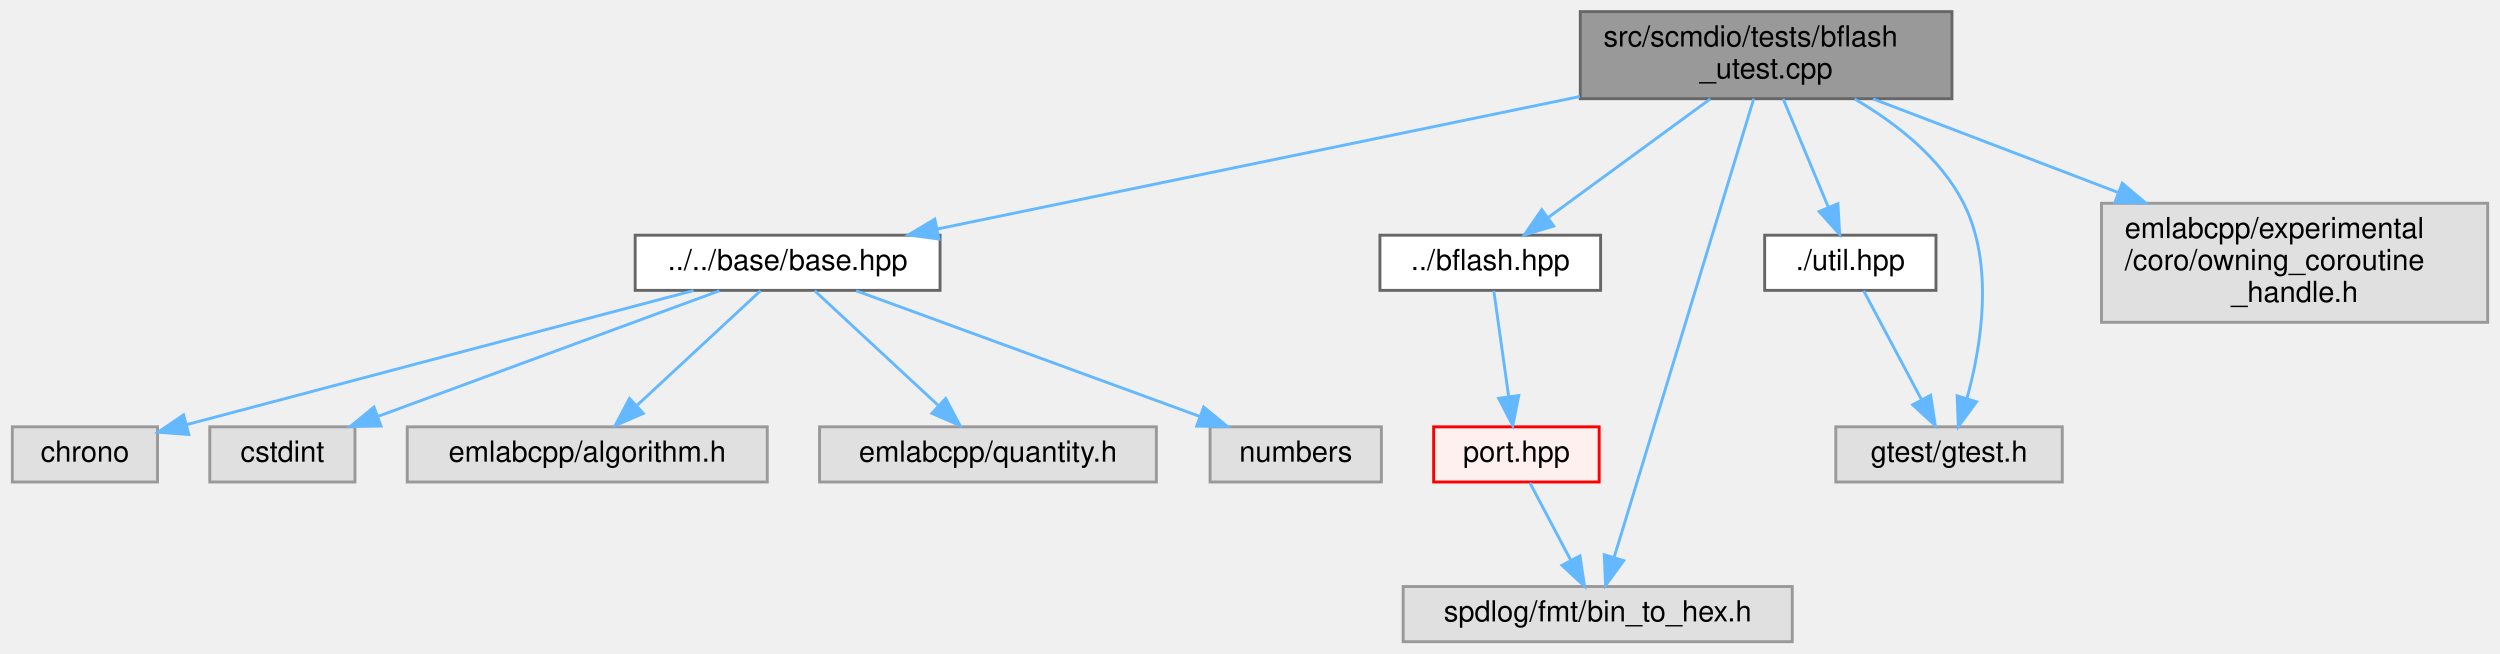
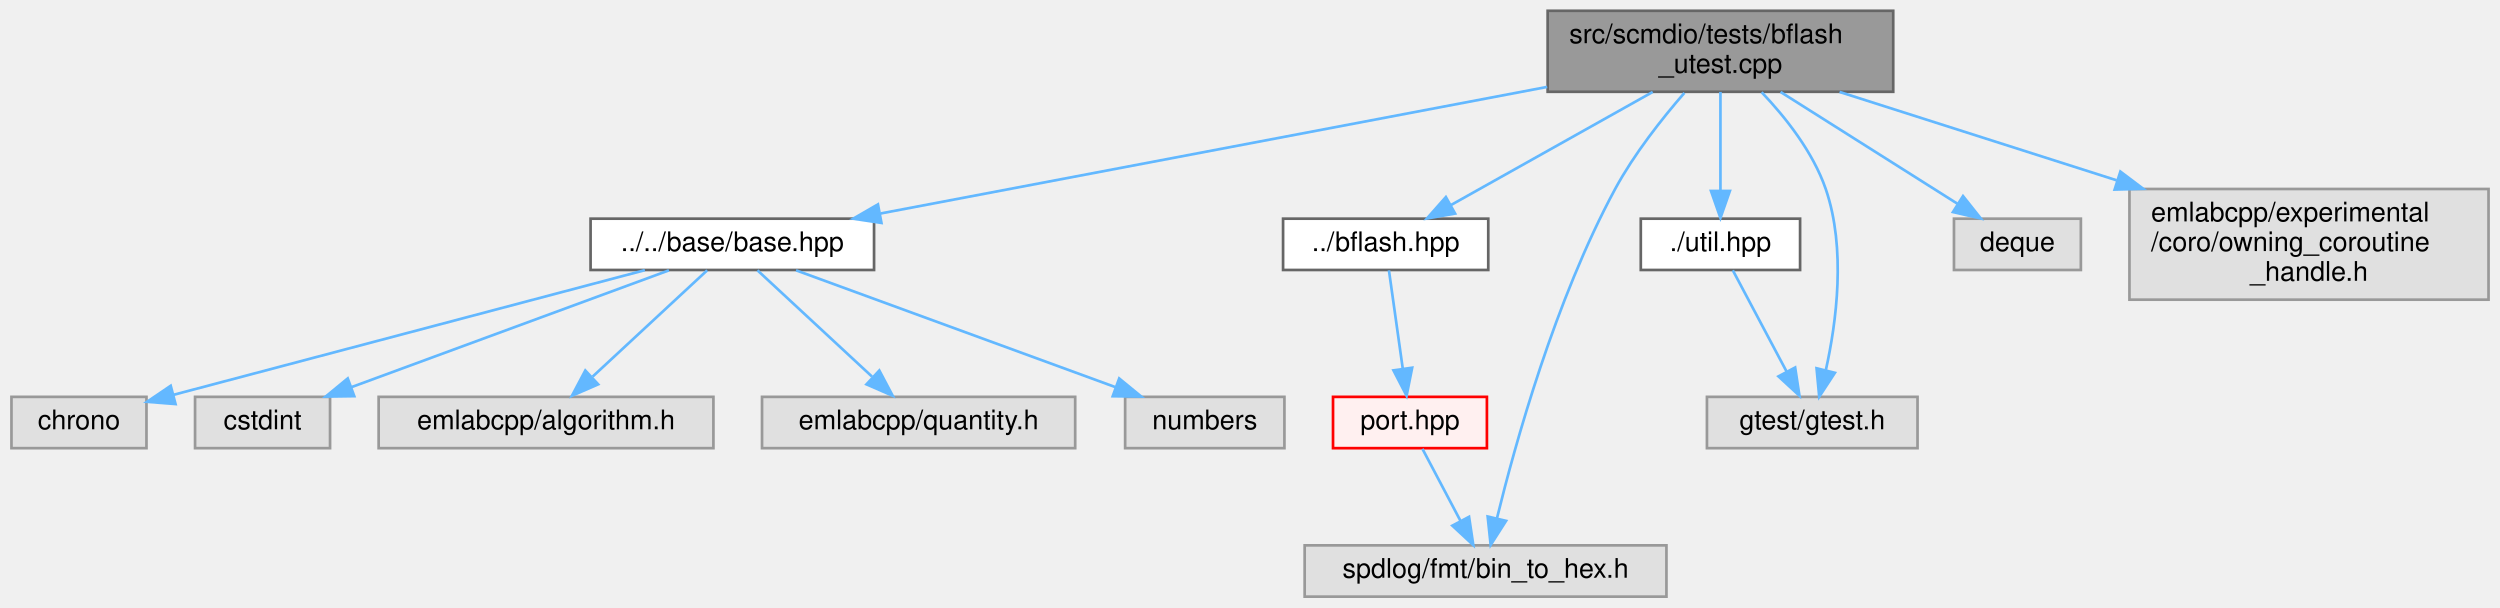
- <svg xmlns="http://www.w3.org/2000/svg" xmlns:xlink="http://www.w3.org/1999/xlink" width="861pt" height="225pt" viewBox="0.00 0.00 860.50 225.00">
+ <svg xmlns="http://www.w3.org/2000/svg" xmlns:xlink="http://www.w3.org/1999/xlink" width="926pt" height="225pt" viewBox="0.00 0.00 925.50 225.00">
  <g id="graph0" class="graph" transform="scale(1 1) rotate(0) translate(4 221)">
    <g id="Node000001" class="node">
      <g id="a_Node000001">
        <a xlink:title=" ">
-           <polygon fill="#999999" stroke="#666666" points="668,-217 540,-217 540,-187 668,-187 668,-217" />
-           <text text-anchor="start" x="548" y="-205" font-family="Helvetica,sans-Serif" font-size="10.00">src/scmdio/tests/bflash</text>
-           <text text-anchor="middle" x="604" y="-194" font-family="Helvetica,sans-Serif" font-size="10.00">_utest.cpp</text>
+           <polygon fill="#999999" stroke="#666666" points="697,-217 569,-217 569,-187 697,-187 697,-217" />
+           <text text-anchor="start" x="577" y="-205" font-family="Helvetica,sans-Serif" font-size="10.00">src/scmdio/tests/bflash</text>
+           <text text-anchor="middle" x="633" y="-194" font-family="Helvetica,sans-Serif" font-size="10.00">_utest.cpp</text>
        </a>
      </g>
    </g>
    <g id="Node000002" class="node">
      <g id="a_Node000002">
        <a xlink:href="base_2base_8hpp.html" target="_top" xlink:title=" ">
          <polygon fill="white" stroke="#666666" points="319.5,-140 214.5,-140 214.5,-121 319.5,-121 319.5,-140" />
          <text text-anchor="middle" x="267" y="-128" font-family="Helvetica,sans-Serif" font-size="10.00">../../base/base.hpp</text>
        </a>
      </g>
    </g>
    <g id="edge1_Node000001_Node000002" class="edge">
      <g id="a_edge1_Node000001_Node000002">
        <a xlink:title=" ">
-           <path fill="none" stroke="#63b8ff" d="M539.82,-187.76C475.55,-174.51 377.9,-154.37 318.52,-142.13" />
-           <polygon fill="#63b8ff" stroke="#63b8ff" points="319.11,-138.67 308.61,-140.08 317.7,-145.53 319.11,-138.67" />
+           <path fill="none" stroke="#63b8ff" d="M568.83,-188.81C498.87,-175.53 388.09,-154.49 321.98,-141.94" />
+           <polygon fill="#63b8ff" stroke="#63b8ff" points="322.24,-138.43 311.76,-140 320.94,-145.3 322.24,-138.43" />
        </a>
      </g>
    </g>
    <g id="Node000008" class="node">
      <g id="a_Node000008">
        <a xlink:href="bflash_8hpp.html" target="_top" xlink:title=" ">
          <polygon fill="white" stroke="#666666" points="547,-140 471,-140 471,-121 547,-121 547,-140" />
          <text text-anchor="middle" x="509" y="-128" font-family="Helvetica,sans-Serif" font-size="10.00">../bflash.hpp</text>
        </a>
      </g>
    </g>
    <g id="edge7_Node000001_Node000008" class="edge">
      <g id="a_edge7_Node000001_Node000008">
        <a xlink:title=" ">
-           <path fill="none" stroke="#63b8ff" d="M584.78,-186.94C568.58,-175.09 545.49,-158.2 529.07,-146.18" />
-           <polygon fill="#63b8ff" stroke="#63b8ff" points="530.85,-143.15 520.71,-140.07 526.72,-148.8 530.85,-143.15" />
+           <path fill="none" stroke="#63b8ff" d="M607.91,-186.94C586.08,-174.7 554.67,-157.1 533.14,-145.03" />
+           <polygon fill="#63b8ff" stroke="#63b8ff" points="534.72,-141.9 524.29,-140.07 531.3,-148.01 534.72,-141.9" />
        </a>
      </g>
    </g>
    <g id="Node000016" class="node">
      <g id="a_Node000016">
        <a xlink:title=" ">
          <polygon fill="#e0e0e0" stroke="#999999" points="613,-19 479,-19 479,0 613,0 613,-19" />
          <text text-anchor="middle" x="546" y="-7" font-family="Helvetica,sans-Serif" font-size="10.00">spdlog/fmt/bin_to_hex.h</text>
        </a>
      </g>
    </g>
    <g id="edge12_Node000001_Node000016" class="edge">
      <g id="a_edge12_Node000001_Node000016">
        <a xlink:title=" ">
-           <path fill="none" stroke="#63b8ff" d="M599.74,-186.99C589.45,-153.21 563.27,-67.23 551.68,-29.14" />
-           <polygon fill="#63b8ff" stroke="#63b8ff" points="554.96,-27.91 548.7,-19.36 548.26,-29.95 554.96,-27.91" />
+           <path fill="none" stroke="#63b8ff" d="M619.65,-186.6C611.37,-177.07 601.02,-163.98 594,-151 571.8,-109.95 556.99,-56.69 550.22,-29.02" />
+           <polygon fill="#63b8ff" stroke="#63b8ff" points="553.6,-28.07 547.89,-19.14 546.78,-29.68 553.6,-28.07" />
        </a>
      </g>
    </g>
    <g id="Node000019" class="node">
      <g id="a_Node000019">
        <a xlink:href="scmdio_2tests_2util_8hpp.html" target="_top" xlink:title=" ">
          <polygon fill="white" stroke="#666666" points="662.5,-140 603.5,-140 603.5,-121 662.5,-121 662.5,-140" />
          <text text-anchor="middle" x="633" y="-128" font-family="Helvetica,sans-Serif" font-size="10.00">./util.hpp</text>
        </a>
      </g>
    </g>
    <g id="edge10_Node000001_Node000019" class="edge">
      <g id="a_edge10_Node000001_Node000019">
        <a xlink:title=" ">
-           <path fill="none" stroke="#63b8ff" d="M609.87,-186.94C614.33,-176.25 620.5,-161.45 625.35,-149.83" />
-           <polygon fill="#63b8ff" stroke="#63b8ff" points="628.72,-150.84 629.34,-140.27 622.26,-148.15 628.72,-150.84" />
+           <path fill="none" stroke="#63b8ff" d="M633,-186.94C633,-176.46 633,-162.05 633,-150.55" />
+           <polygon fill="#63b8ff" stroke="#63b8ff" points="636.5,-150.27 633,-140.27 629.5,-150.27 636.5,-150.27" />
        </a>
      </g>
    </g>
    <g id="Node000020" class="node">
      <g id="a_Node000020">
        <a xlink:title=" ">
          <polygon fill="#e0e0e0" stroke="#999999" points="706,-74 628,-74 628,-55 706,-55 706,-74" />
          <text text-anchor="middle" x="667" y="-62" font-family="Helvetica,sans-Serif" font-size="10.00">gtest/gtest.h</text>
        </a>
      </g>
    </g>
-     <g id="edge14_Node000001_Node000020" class="edge">
-       <g id="a_edge14_Node000001_Node000020">
-         <a xlink:title=" ">
-           <path fill="none" stroke="#63b8ff" d="M634.46,-186.94C648.62,-178.66 664.06,-166.69 672,-151 682.72,-129.8 678.12,-101.77 673.14,-83.68" />
-           <polygon fill="#63b8ff" stroke="#63b8ff" points="676.47,-82.62 670.2,-74.08 669.78,-84.67 676.47,-82.62" />
+     <g id="edge15_Node000001_Node000020" class="edge">
+       <g id="a_edge15_Node000001_Node000020">
+         <a xlink:title=" ">
+           <path fill="none" stroke="#63b8ff" d="M648.26,-186.84C657.05,-177.61 667.27,-164.74 672,-151 679.61,-128.86 675.97,-101.62 672.04,-83.92" />
+           <polygon fill="#63b8ff" stroke="#63b8ff" points="675.39,-82.91 669.59,-74.04 668.6,-84.59 675.39,-82.91" />
        </a>
      </g>
    </g>
    <g id="Node000021" class="node">
      <g id="a_Node000021">
        <a xlink:title=" ">
-           <polygon fill="#e0e0e0" stroke="#999999" points="852.5,-151 719.5,-151 719.5,-110 852.5,-110 852.5,-151" />
-           <text text-anchor="start" x="727.5" y="-139" font-family="Helvetica,sans-Serif" font-size="10.00">emlabcpp/experimental</text>
-           <text text-anchor="start" x="727.5" y="-128" font-family="Helvetica,sans-Serif" font-size="10.00">/coro/owning_coroutine</text>
-           <text text-anchor="middle" x="786" y="-117" font-family="Helvetica,sans-Serif" font-size="10.00">_handle.h</text>
+           <polygon fill="#e0e0e0" stroke="#999999" points="766.5,-140 719.5,-140 719.5,-121 766.5,-121 766.5,-140" />
+           <text text-anchor="middle" x="743" y="-128" font-family="Helvetica,sans-Serif" font-size="10.00">deque</text>
        </a>
      </g>
    </g>
    <g id="edge13_Node000001_Node000021" class="edge">
      <g id="a_edge13_Node000001_Node000021">
        <a xlink:title=" ">
-           <path fill="none" stroke="#63b8ff" d="M640.83,-186.94C664.99,-177.71 697.15,-165.43 725.07,-154.77" />
-           <polygon fill="#63b8ff" stroke="#63b8ff" points="726.65,-157.91 734.74,-151.07 724.15,-151.37 726.65,-157.91" />
+           <path fill="none" stroke="#63b8ff" d="M655.26,-186.94C674.36,-174.87 701.74,-157.57 720.81,-145.52" />
+           <polygon fill="#63b8ff" stroke="#63b8ff" points="722.85,-148.37 729.44,-140.07 719.12,-142.45 722.85,-148.37" />
+         </a>
+       </g>
+     </g>
+     <g id="Node000022" class="node">
+       <g id="a_Node000022">
+         <a xlink:title=" ">
+           <polygon fill="#e0e0e0" stroke="#999999" points="917.5,-151 784.5,-151 784.5,-110 917.5,-110 917.5,-151" />
+           <text text-anchor="start" x="792.5" y="-139" font-family="Helvetica,sans-Serif" font-size="10.00">emlabcpp/experimental</text>
+           <text text-anchor="start" x="792.5" y="-128" font-family="Helvetica,sans-Serif" font-size="10.00">/coro/owning_coroutine</text>
+           <text text-anchor="middle" x="851" y="-117" font-family="Helvetica,sans-Serif" font-size="10.00">_handle.h</text>
+         </a>
+       </g>
+     </g>
+     <g id="edge14_Node000001_Node000022" class="edge">
+       <g id="a_edge14_Node000001_Node000022">
+         <a xlink:title=" ">
+           <path fill="none" stroke="#63b8ff" d="M677.12,-186.94C706.56,-177.55 745.93,-165 779.76,-154.21" />
+           <polygon fill="#63b8ff" stroke="#63b8ff" points="781.14,-157.45 789.6,-151.07 779.01,-150.78 781.14,-157.45" />
        </a>
      </g>
    </g>
    <g id="Node000003" class="node">
      <g id="a_Node000003">
        <a xlink:title=" ">
          <polygon fill="#e0e0e0" stroke="#999999" points="50,-74 0,-74 0,-55 50,-55 50,-74" />
          <text text-anchor="middle" x="25" y="-62" font-family="Helvetica,sans-Serif" font-size="10.00">chrono</text>
        </a>
      </g>
    </g>
    <g id="edge2_Node000002_Node000003" class="edge">
      <g id="a_edge2_Node000002_Node000003">
        <a xlink:title=" ">
          <path fill="none" stroke="#63b8ff" d="M234.61,-120.94C189.14,-108.91 106.69,-87.11 59.9,-74.73" />
          <polygon fill="#63b8ff" stroke="#63b8ff" points="60.77,-71.34 50.2,-72.17 58.98,-78.11 60.77,-71.34" />
        </a>
      </g>
    </g>
    <g id="Node000004" class="node">
      <g id="a_Node000004">
        <a xlink:title=" ">
          <polygon fill="#e0e0e0" stroke="#999999" points="118,-74 68,-74 68,-55 118,-55 118,-74" />
          <text text-anchor="middle" x="93" y="-62" font-family="Helvetica,sans-Serif" font-size="10.00">cstdint</text>
        </a>
      </g>
    </g>
    <g id="edge3_Node000002_Node000004" class="edge">
      <g id="a_edge3_Node000002_Node000004">
        <a xlink:title=" ">
          <path fill="none" stroke="#63b8ff" d="M243.53,-120.87C213.22,-109.72 160.29,-90.25 125.96,-77.62" />
          <polygon fill="#63b8ff" stroke="#63b8ff" points="126.97,-74.26 116.37,-74.1 124.55,-80.83 126.97,-74.26" />
        </a>
      </g>
    </g>
    <g id="Node000005" class="node">
      <g id="a_Node000005">
        <a xlink:title=" ">
          <polygon fill="#e0e0e0" stroke="#999999" points="260,-74 136,-74 136,-55 260,-55 260,-74" />
          <text text-anchor="middle" x="198" y="-62" font-family="Helvetica,sans-Serif" font-size="10.00">emlabcpp/algorithm.h</text>
        </a>
      </g>
    </g>
    <g id="edge4_Node000002_Node000005" class="edge">
      <g id="a_edge4_Node000002_Node000005">
        <a xlink:title=" ">
          <path fill="none" stroke="#63b8ff" d="M257.69,-120.87C246.85,-110.81 228.7,-93.98 215.26,-81.51" />
          <polygon fill="#63b8ff" stroke="#63b8ff" points="217.31,-78.64 207.6,-74.41 212.55,-83.77 217.31,-78.64" />
        </a>
      </g>
    </g>
    <g id="Node000006" class="node">
      <g id="a_Node000006">
        <a xlink:title=" ">
          <polygon fill="#e0e0e0" stroke="#999999" points="394,-74 278,-74 278,-55 394,-55 394,-74" />
          <text text-anchor="middle" x="336" y="-62" font-family="Helvetica,sans-Serif" font-size="10.00">emlabcpp/quantity.h</text>
        </a>
      </g>
    </g>
    <g id="edge5_Node000002_Node000006" class="edge">
      <g id="a_edge5_Node000002_Node000006">
        <a xlink:title=" ">
          <path fill="none" stroke="#63b8ff" d="M276.31,-120.87C287.15,-110.81 305.3,-93.98 318.74,-81.51" />
          <polygon fill="#63b8ff" stroke="#63b8ff" points="321.45,-83.77 326.4,-74.41 316.69,-78.64 321.45,-83.77" />
        </a>
      </g>
    </g>
    <g id="Node000007" class="node">
      <g id="a_Node000007">
        <a xlink:title=" ">
          <polygon fill="#e0e0e0" stroke="#999999" points="471.5,-74 412.5,-74 412.5,-55 471.5,-55 471.5,-74" />
          <text text-anchor="middle" x="442" y="-62" font-family="Helvetica,sans-Serif" font-size="10.00">numbers</text>
        </a>
      </g>
    </g>
    <g id="edge6_Node000002_Node000007" class="edge">
      <g id="a_edge6_Node000002_Node000007">
        <a xlink:title=" ">
          <path fill="none" stroke="#63b8ff" d="M290.6,-120.87C321.09,-109.72 374.32,-90.25 408.85,-77.62" />
          <polygon fill="#63b8ff" stroke="#63b8ff" points="410.3,-80.82 418.49,-74.1 407.9,-74.24 410.3,-80.82" />
        </a>
      </g>
    </g>
    <g id="Node000009" class="node">
      <g id="a_Node000009">
        <a xlink:href="port_8hpp.html" target="_top" xlink:title=" ">
          <polygon fill="#fff0f0" stroke="red" points="546.5,-74 489.5,-74 489.5,-55 546.5,-55 546.5,-74" />
          <text text-anchor="middle" x="518" y="-62" font-family="Helvetica,sans-Serif" font-size="10.00">port.hpp</text>
        </a>
      </g>
    </g>
    <g id="edge8_Node000008_Node000009" class="edge">
      <g id="a_edge8_Node000008_Node000009">
        <a xlink:title=" ">
          <path fill="none" stroke="#63b8ff" d="M510.21,-120.87C511.52,-111.57 513.64,-96.48 515.34,-84.4" />
          <polygon fill="#63b8ff" stroke="#63b8ff" points="518.82,-84.8 516.75,-74.41 511.89,-83.82 518.82,-84.8" />
        </a>
      </g>
    </g>
    <g id="edge9_Node000009_Node000016" class="edge">
      <g id="a_edge9_Node000009_Node000016">
        <a xlink:title=" ">
          <path fill="none" stroke="#63b8ff" d="M522.62,-54.75C526.46,-47.49 532.02,-36.95 536.76,-27.98" />
          <polygon fill="#63b8ff" stroke="#63b8ff" points="539.89,-29.57 541.46,-19.09 533.7,-26.3 539.89,-29.57" />
        </a>
      </g>
    </g>
    <g id="edge11_Node000019_Node000020" class="edge">
      <g id="a_edge11_Node000019_Node000020">
        <a xlink:title=" ">
          <path fill="none" stroke="#63b8ff" d="M637.59,-120.87C642.68,-111.28 651.04,-95.55 657.54,-83.3" />
          <polygon fill="#63b8ff" stroke="#63b8ff" points="660.67,-84.88 662.27,-74.41 654.49,-81.59 660.67,-84.88" />
        </a>
      </g>
    </g>
  </g>
</svg>
